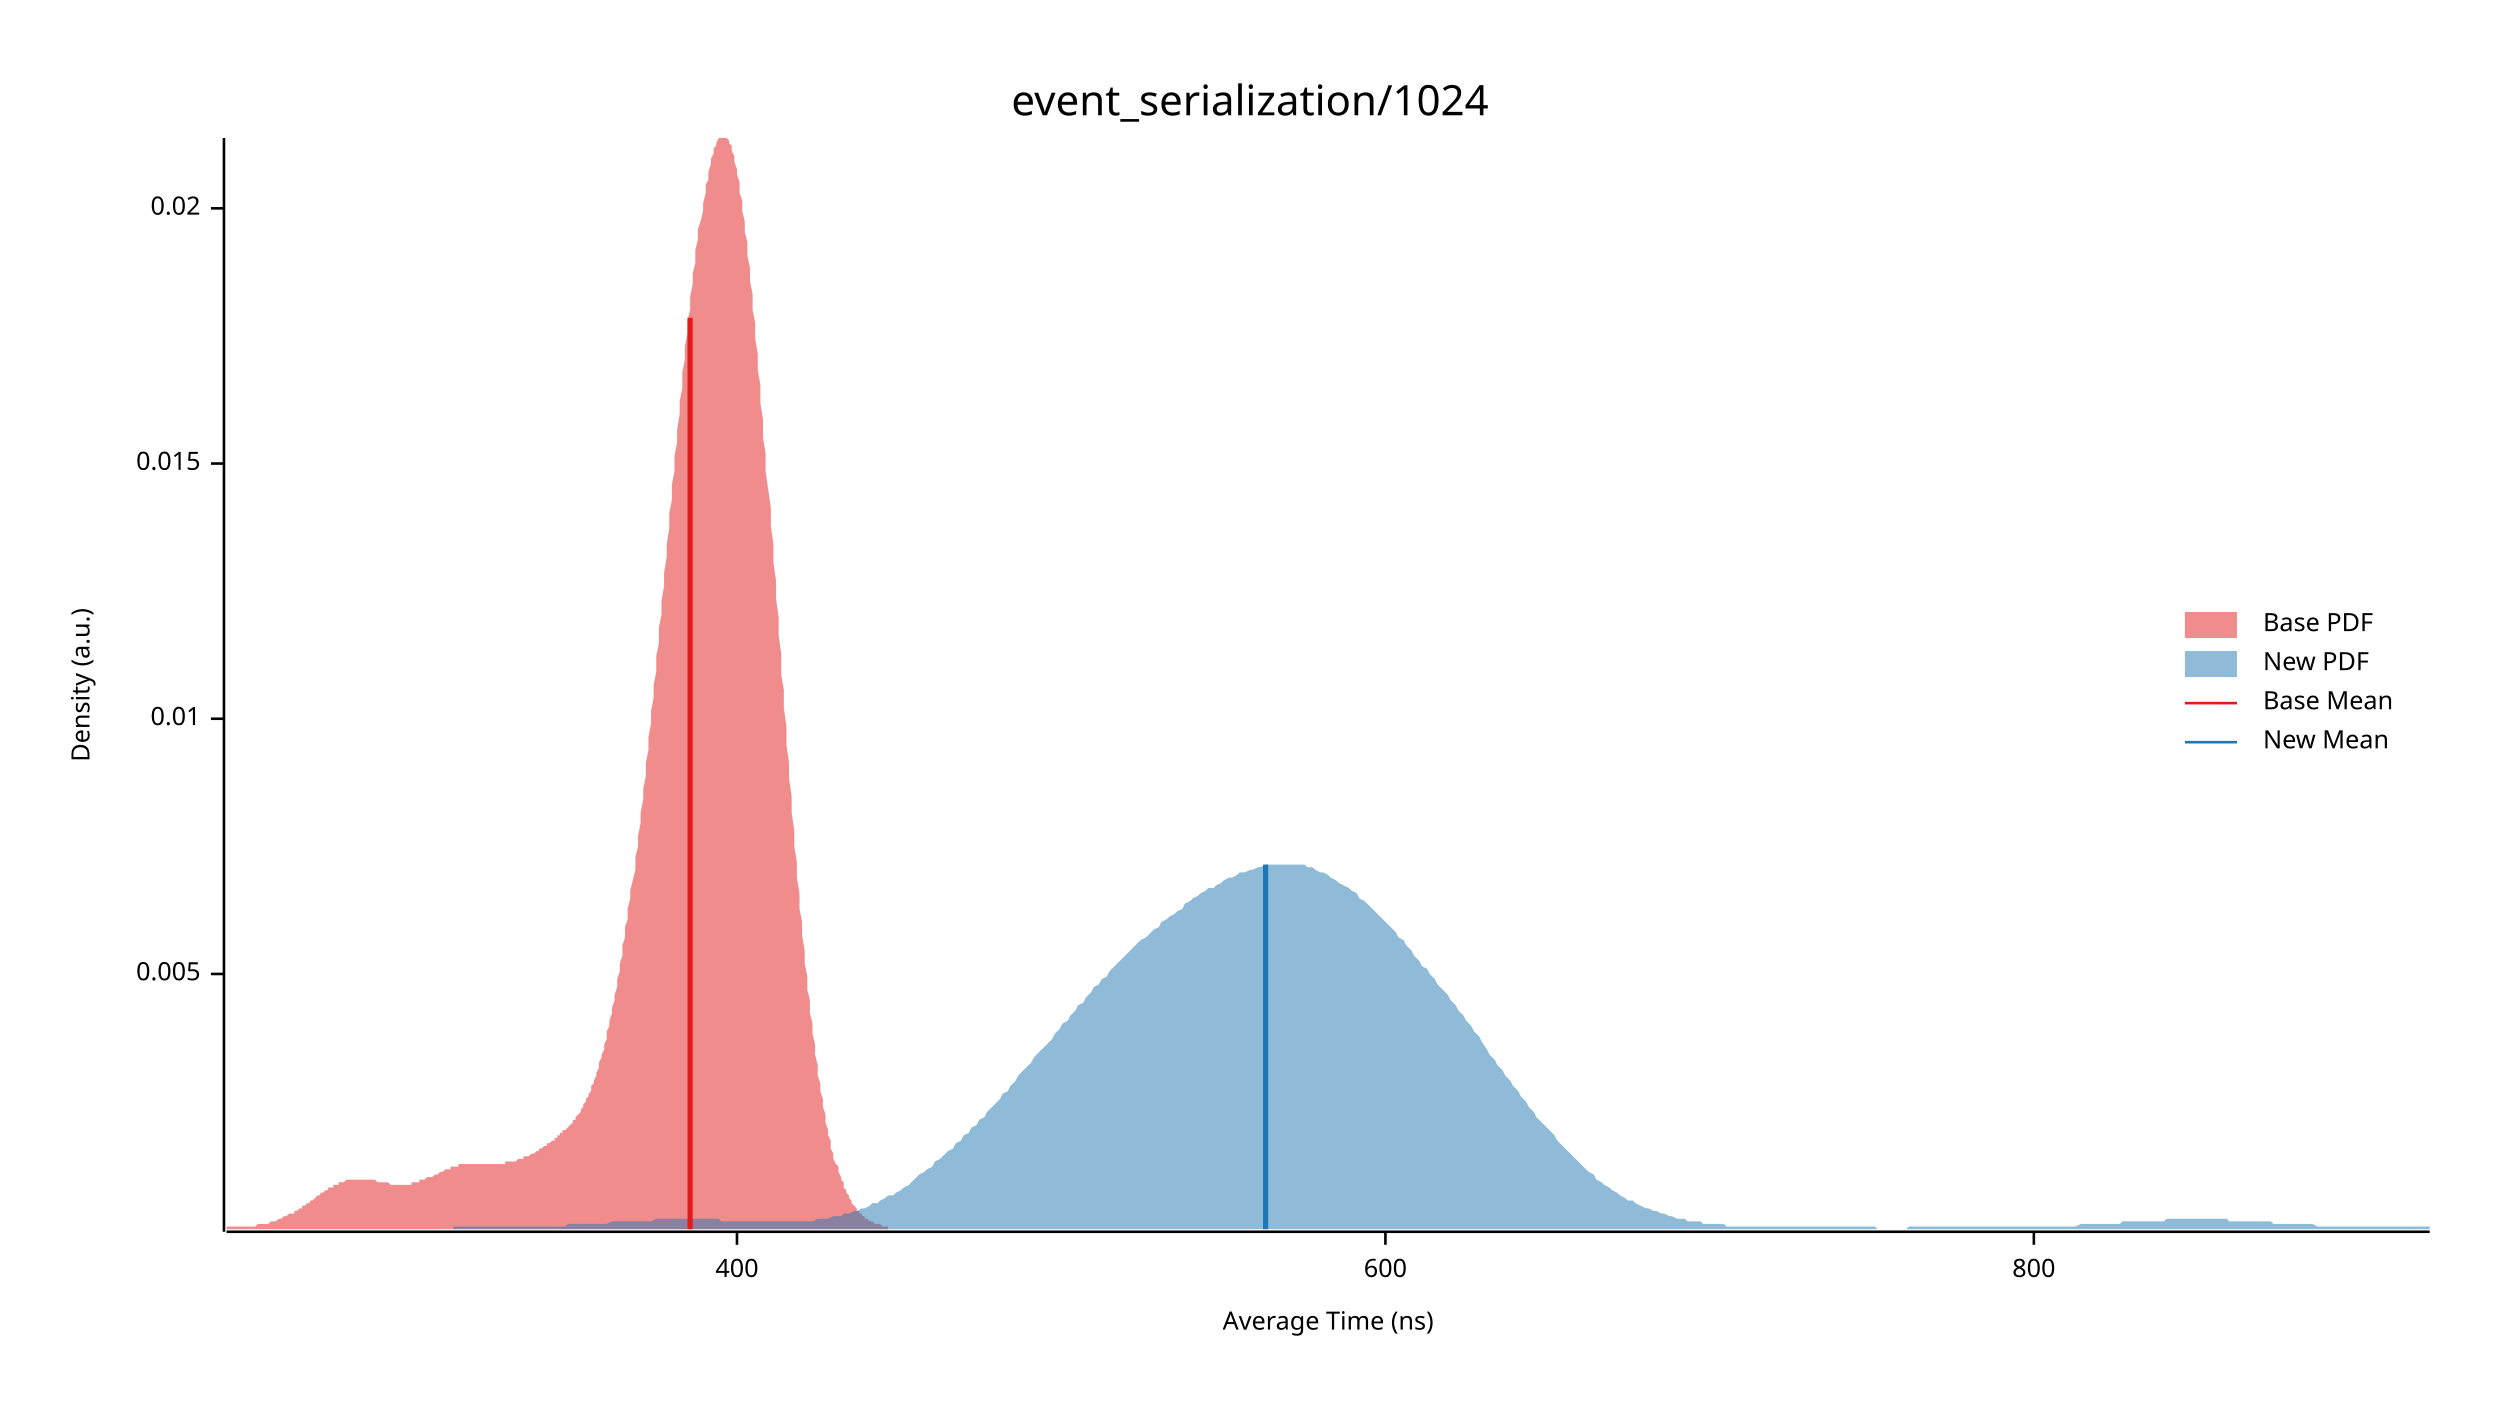
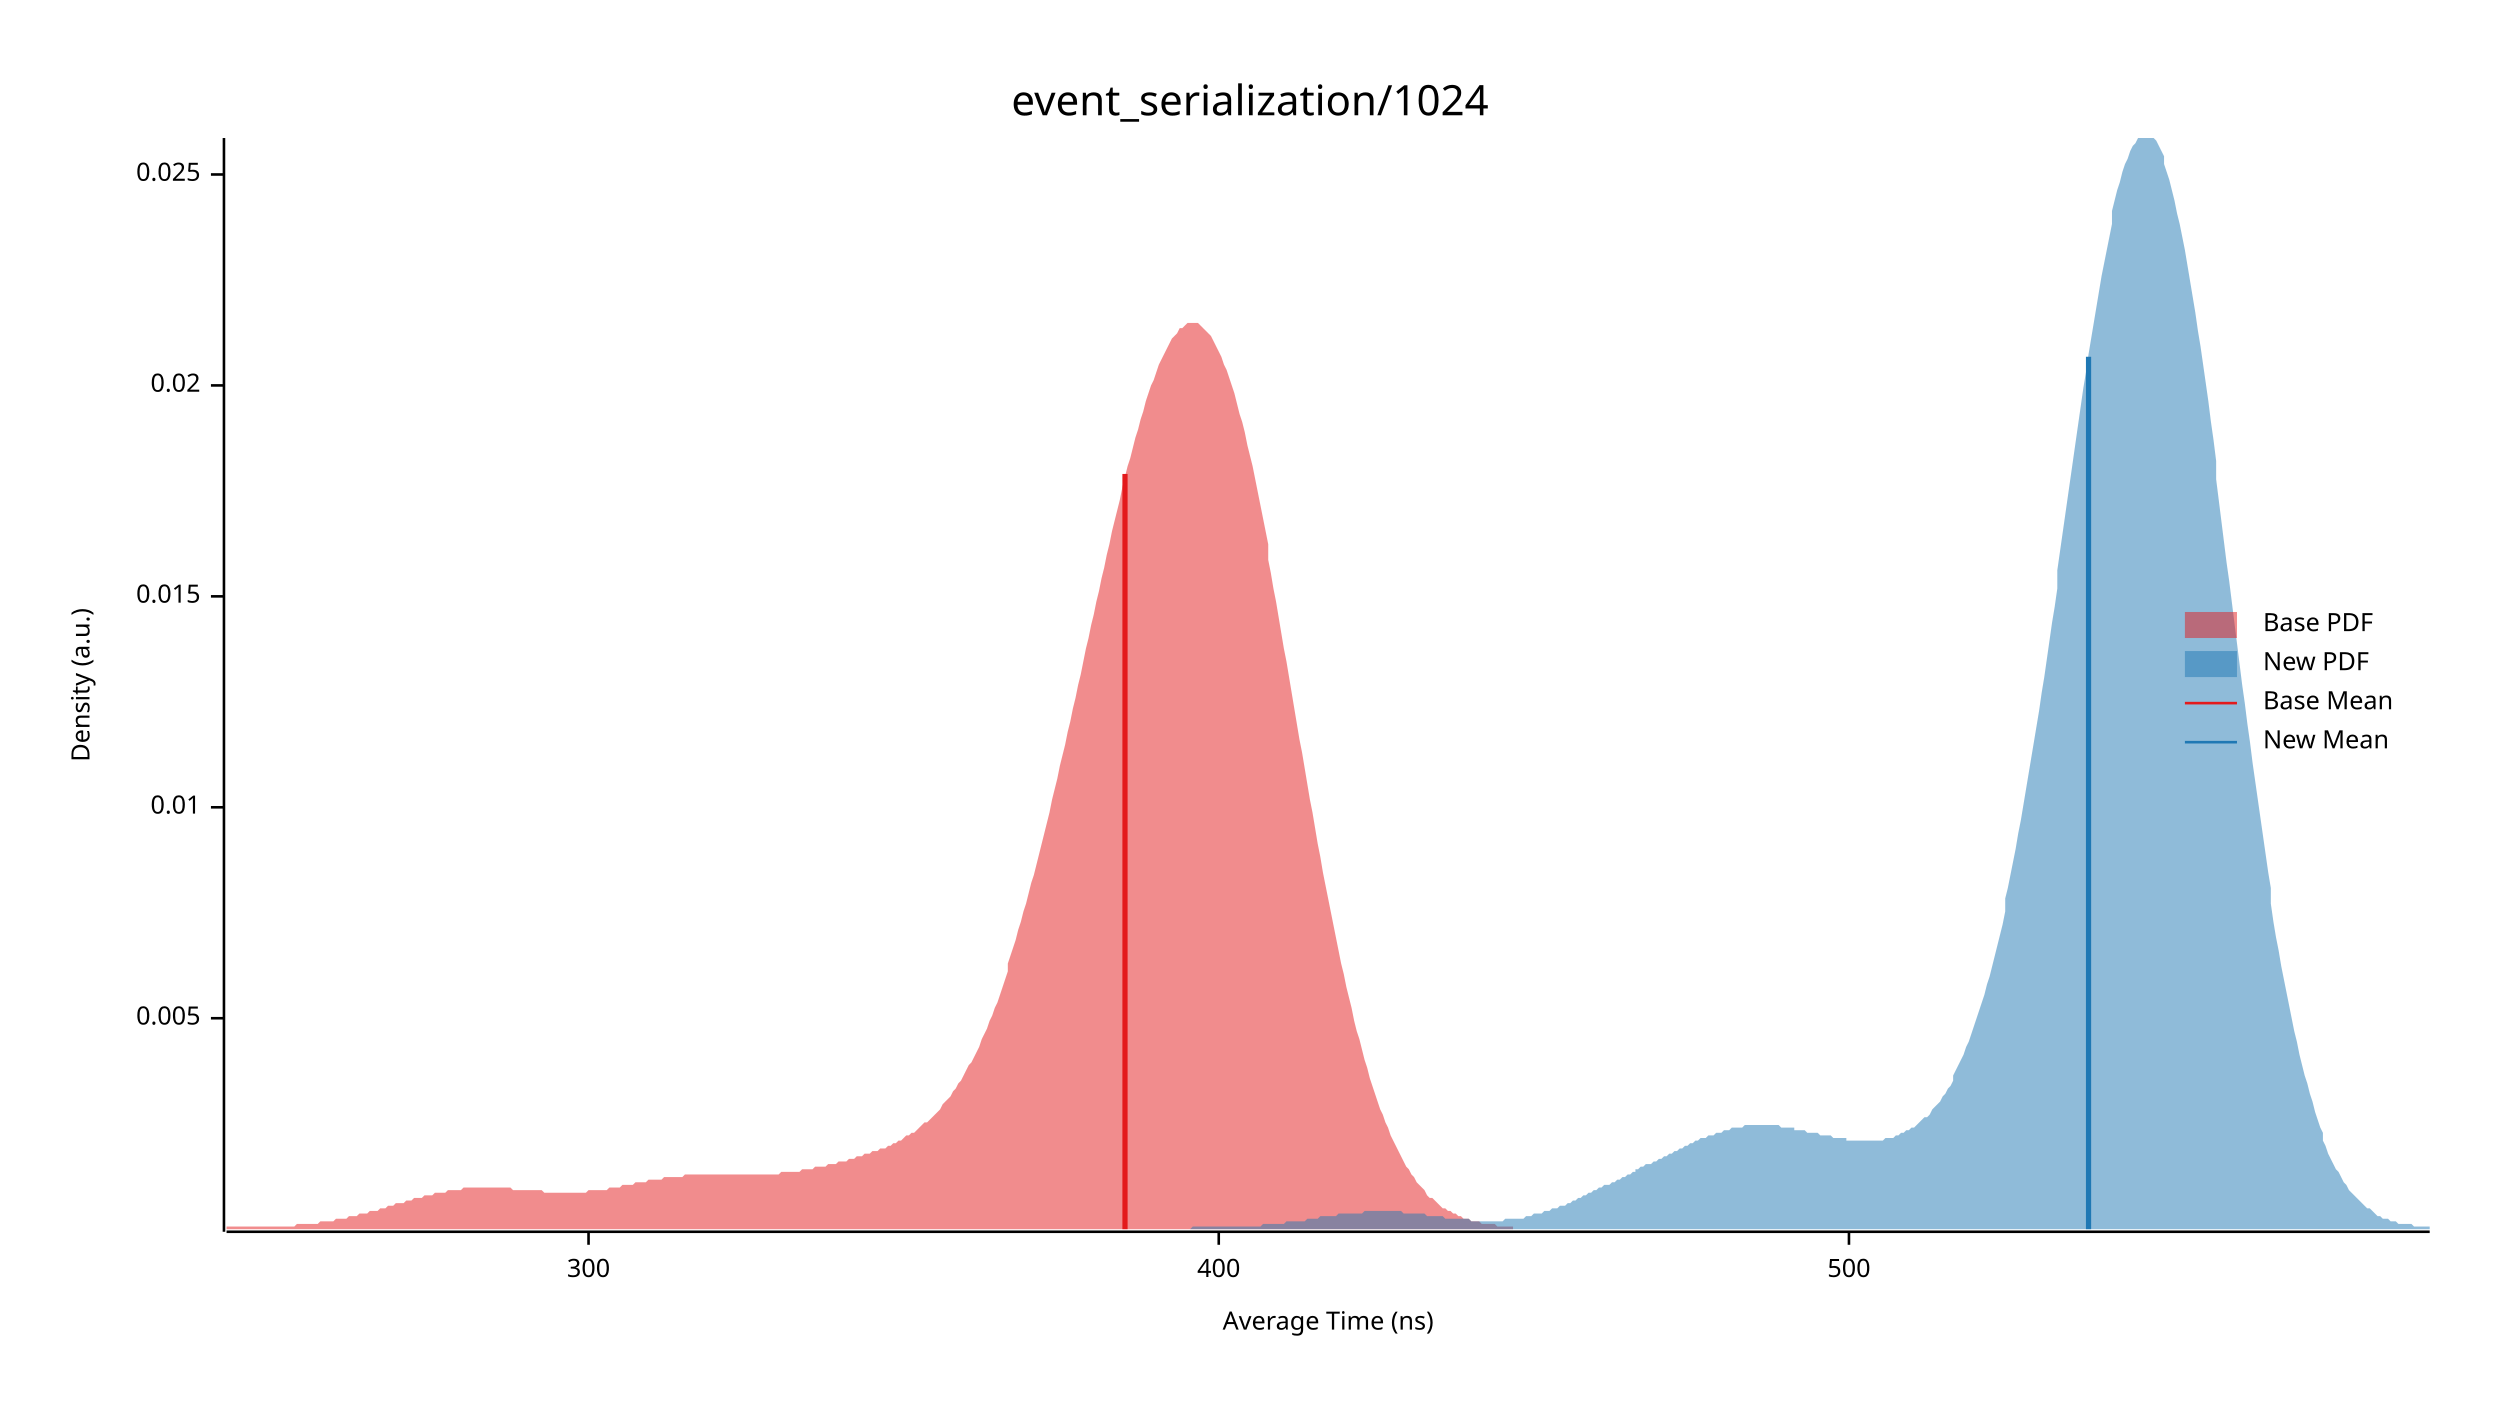
<svg xmlns="http://www.w3.org/2000/svg" width="960" height="540" viewBox="0 0 960 540">
  <text x="480" y="32" dy="0.76em" text-anchor="middle" font-family="sans-serif" font-size="16.129" opacity="1" fill="#000000">
event_serialization/1024
</text>
  <text x="27" y="263" dy="0.76em" text-anchor="middle" font-family="sans-serif" font-size="9.677" opacity="1" fill="#000000" transform="rotate(270, 27, 263)">
Density (a.u.)
</text>
  <text x="510" y="513" dy="-0.5ex" text-anchor="middle" font-family="sans-serif" font-size="9.677" opacity="1" fill="#000000">
Average Time (ns)
</text>
  <polyline fill="none" opacity="1" stroke="#000000" stroke-width="1" points="86,53 86,473 " />
-   <text x="77" y="374" dy="0.5ex" text-anchor="end" font-family="sans-serif" font-size="9.677" opacity="1" fill="#000000">
+   <text x="77" y="391" dy="0.5ex" text-anchor="end" font-family="sans-serif" font-size="9.677" opacity="1" fill="#000000">
0.005
</text>
-   <polyline fill="none" opacity="1" stroke="#000000" stroke-width="1" points="81,374 86,374 " />
-   <text x="77" y="276" dy="0.5ex" text-anchor="end" font-family="sans-serif" font-size="9.677" opacity="1" fill="#000000">
+   <polyline fill="none" opacity="1" stroke="#000000" stroke-width="1" points="81,391 86,391 " />
+   <text x="77" y="310" dy="0.5ex" text-anchor="end" font-family="sans-serif" font-size="9.677" opacity="1" fill="#000000">
0.01
</text>
-   <polyline fill="none" opacity="1" stroke="#000000" stroke-width="1" points="81,276 86,276 " />
-   <text x="77" y="178" dy="0.5ex" text-anchor="end" font-family="sans-serif" font-size="9.677" opacity="1" fill="#000000">
+   <polyline fill="none" opacity="1" stroke="#000000" stroke-width="1" points="81,310 86,310 " />
+   <text x="77" y="229" dy="0.5ex" text-anchor="end" font-family="sans-serif" font-size="9.677" opacity="1" fill="#000000">
0.015
</text>
-   <polyline fill="none" opacity="1" stroke="#000000" stroke-width="1" points="81,178 86,178 " />
-   <text x="77" y="80" dy="0.5ex" text-anchor="end" font-family="sans-serif" font-size="9.677" opacity="1" fill="#000000">
+   <polyline fill="none" opacity="1" stroke="#000000" stroke-width="1" points="81,229 86,229 " />
+   <text x="77" y="148" dy="0.5ex" text-anchor="end" font-family="sans-serif" font-size="9.677" opacity="1" fill="#000000">
0.02
</text>
-   <polyline fill="none" opacity="1" stroke="#000000" stroke-width="1" points="81,80 86,80 " />
+   <polyline fill="none" opacity="1" stroke="#000000" stroke-width="1" points="81,148 86,148 " />
+   <text x="77" y="67" dy="0.5ex" text-anchor="end" font-family="sans-serif" font-size="9.677" opacity="1" fill="#000000">
+ 0.025
+ </text>
+   <polyline fill="none" opacity="1" stroke="#000000" stroke-width="1" points="81,67 86,67 " />
  <polyline fill="none" opacity="1" stroke="#000000" stroke-width="1" points="87,473 933,473 " />
-   <text x="283" y="483" dy="0.76em" text-anchor="middle" font-family="sans-serif" font-size="9.677" opacity="1" fill="#000000">
+   <text x="226" y="483" dy="0.76em" text-anchor="middle" font-family="sans-serif" font-size="9.677" opacity="1" fill="#000000">
+ 300
+ </text>
+   <polyline fill="none" opacity="1" stroke="#000000" stroke-width="1" points="226,473 226,478 " />
+   <text x="468" y="483" dy="0.76em" text-anchor="middle" font-family="sans-serif" font-size="9.677" opacity="1" fill="#000000">
400
</text>
-   <polyline fill="none" opacity="1" stroke="#000000" stroke-width="1" points="283,473 283,478 " />
-   <text x="532" y="483" dy="0.76em" text-anchor="middle" font-family="sans-serif" font-size="9.677" opacity="1" fill="#000000">
- 600
+   <polyline fill="none" opacity="1" stroke="#000000" stroke-width="1" points="468,473 468,478 " />
+   <text x="710" y="483" dy="0.76em" text-anchor="middle" font-family="sans-serif" font-size="9.677" opacity="1" fill="#000000">
+ 500
</text>
-   <polyline fill="none" opacity="1" stroke="#000000" stroke-width="1" points="532,473 532,478 " />
-   <text x="781" y="483" dy="0.76em" text-anchor="middle" font-family="sans-serif" font-size="9.677" opacity="1" fill="#000000">
- 800
- </text>
-   <polyline fill="none" opacity="1" stroke="#000000" stroke-width="1" points="781,473 781,478 " />
-   <polygon opacity="0.5" fill="#E31A1C" points="87,471 87,471 88,471 88,471 89,471 89,471 90,471 90,471 91,471 91,471 92,471 92,471 93,471 93,471 94,471 94,471 95,471 95,471 96,471 96,471 97,471 97,471 98,471 98,471 99,470 99,470 100,470 100,470 101,470 101,470 102,470 102,470 103,470 103,470 104,469 104,469 105,469 105,469 106,469 106,469 107,468 107,468 108,468 108,468 109,467 109,467 110,467 110,467 111,466 111,466 112,466 113,466 113,465 114,465 114,465 115,464 115,464 116,464 116,463 117,463 117,463 118,462 118,462 119,462 119,461 120,461 120,461 121,460 121,460 122,459 122,459 123,459 123,458 124,458 124,458 125,457 125,457 126,457 126,456 127,456 127,456 128,456 128,455 129,455 129,455 130,455 130,454 131,454 131,454 132,454 132,454 133,453 133,453 134,453 134,453 135,453 135,453 136,453 136,453 137,453 137,453 138,453 139,453 139,453 140,453 140,453 141,453 141,453 142,453 142,453 143,453 143,453 144,453 144,453 145,454 145,454 146,454 146,454 147,454 147,454 148,454 148,454 149,454 149,454 150,455 150,455 151,455 151,455 152,455 152,455 153,455 153,455 154,455 154,455 155,455 155,455 156,455 156,455 157,455 157,455 158,455 158,454 159,454 159,454 160,454 160,454 161,454 161,453 162,453 162,453 163,453 163,453 164,452 164,452 165,452 166,452 166,452 167,451 167,451 168,451 168,451 169,450 169,450 170,450 170,450 171,449 171,449 172,449 172,449 173,449 173,448 174,448 174,448 175,448 175,448 176,448 176,447 177,447 177,447 178,447 178,447 179,447 179,447 180,447 180,447 181,447 181,447 182,447 182,447 183,447 183,447 184,447 184,447 185,447 185,447 186,447 186,447 187,447 187,447 188,447 188,447 189,447 189,447 190,447 190,447 191,447 192,447 192,447 193,447 193,447 194,447 194,446 195,446 195,446 196,446 196,446 197,446 197,446 198,446 198,446 199,445 199,445 200,445 200,445 201,445 201,444 202,444 202,444 203,444 203,444 204,443 204,443 205,443 205,443 206,442 206,442 207,442 207,441 208,441 208,441 209,440 209,440 210,440 210,439 211,439 211,439 212,438 212,438 213,438 213,437 214,437 214,436 215,436 215,435 216,435 216,434 217,434 218,433 218,433 219,432 219,432 220,431 220,430 221,430 221,429 222,428 222,428 223,427 223,426 224,425 224,424 225,423 225,422 226,421 226,420 227,419 227,417 228,416 228,415 229,413 229,412 230,410 230,408 231,406 231,405 232,403 232,401 233,399 233,396 234,394 234,392 235,389 235,387 236,384 236,382 237,379 237,376 238,373 238,370 239,367 239,363 240,360 240,356 241,353 241,349 242,345 242,342 243,338 244,334 244,329 245,325 245,321 246,316 246,312 247,307 247,303 248,298 248,293 249,288 249,283 250,278 250,273 251,268 251,263 252,258 252,252 253,247 253,241 254,236 254,231 255,225 255,220 256,214 256,209 257,203 257,197 258,192 258,186 259,181 259,175 260,170 260,165 261,159 261,154 262,149 262,143 263,138 263,133 264,128 264,123 265,119 265,114 266,109 266,105 267,101 267,96 268,92 268,88 269,85 270,81 270,78 271,74 271,71 272,69 272,66 273,63 273,61 274,59 274,57 275,56 275,55 276,53 276,53 277,53 277,53 278,53 278,53 279,53 279,53 280,54 280,55 281,56 281,58 282,60 282,62 283,65 283,67 284,70 284,74 285,77 285,81 286,85 286,89 287,93 287,98 288,103 288,108 289,113 289,119 290,124 290,130 291,136 291,142 292,148 292,155 293,161 293,168 294,174 294,181 295,188 296,195 296,202 297,209 297,216 298,223 298,230 299,237 299,244 300,251 300,259 301,265 301,272 302,279 302,286 303,293 303,299 304,306 304,312 305,319 305,325 306,331 306,337 307,343 307,349 308,354 308,359 309,365 309,370 310,375 310,380 311,384 311,389 312,393 312,397 313,401 313,405 314,409 314,413 315,416 315,419 316,422 316,425 317,428 317,431 318,434 318,436 319,438 319,441 320,443 320,445 321,447 322,448 322,450 323,452 323,453 324,454 324,456 325,457 325,458 326,459 326,460 327,461 327,462 328,463 328,463 329,464 329,465 330,465 330,466 331,466 331,467 332,467 332,468 333,468 333,468 334,469 334,469 335,469 335,469 336,470 336,470 337,470 337,470 338,470 338,470 339,471 339,471 340,471 340,471 341,471 341,472 87,472 " />
-   <polygon opacity="0.5" fill="#1F78B4" points="174,471 175,471 177,471 179,471 180,471 182,471 183,471 185,471 186,471 188,471 189,471 191,471 192,471 194,471 195,471 197,471 198,471 200,471 201,471 203,471 204,471 206,471 207,471 209,471 210,471 212,471 213,471 215,471 217,471 218,470 220,470 221,470 223,470 224,470 226,470 227,470 229,470 230,470 232,470 233,470 235,469 236,469 238,469 239,469 241,469 242,469 244,469 245,469 247,469 248,469 250,469 252,468 253,468 255,468 256,468 258,468 259,468 261,468 262,468 264,468 265,468 267,468 268,468 270,468 271,468 273,468 274,468 276,468 277,469 279,469 280,469 282,469 283,469 285,469 286,469 288,469 290,469 291,469 293,469 294,469 296,469 297,469 299,469 300,469 302,469 303,469 305,469 306,469 308,469 309,469 311,469 312,469 314,468 315,468 317,468 318,468 320,467 321,467 323,467 324,466 326,466 328,465 329,465 331,464 332,464 334,463 335,462 337,462 338,461 340,460 341,459 343,459 344,458 346,457 347,456 349,455 350,454 352,452 353,451 355,450 356,449 358,448 359,446 361,445 362,444 364,442 366,441 367,439 369,438 370,436 372,435 373,433 375,432 376,430 378,429 379,427 381,425 382,424 384,422 385,420 387,419 388,417 390,415 391,413 393,411 394,410 396,408 397,406 399,404 400,403 402,401 404,399 405,397 407,395 408,393 410,392 411,390 413,388 414,386 416,385 417,383 419,381 420,379 422,378 423,376 425,375 426,373 428,371 429,370 431,368 432,367 434,365 435,364 437,362 438,361 440,360 442,358 443,357 445,356 446,354 448,353 449,352 451,351 452,350 454,349 455,347 457,346 458,345 460,344 461,343 463,342 464,341 466,341 467,340 469,339 470,338 472,337 473,337 475,336 476,335 478,335 480,334 481,334 483,333 484,333 486,332 487,332 489,332 490,332 492,332 493,332 495,332 496,332 498,332 499,332 501,332 502,333 504,333 505,334 507,335 508,335 510,336 511,337 513,338 514,339 516,340 518,341 519,342 521,343 522,345 524,346 525,347 527,349 528,350 530,352 531,353 533,355 534,356 536,358 537,360 539,361 540,363 542,365 543,367 545,369 546,371 548,372 549,374 551,376 552,378 554,380 556,382 557,384 559,386 560,388 562,390 563,392 565,394 566,396 568,398 569,400 571,403 572,405 574,407 575,409 577,411 578,413 580,415 581,417 583,419 584,421 586,423 587,425 589,427 590,429 592,431 594,433 595,434 597,436 598,438 600,440 601,441 603,443 604,444 606,446 607,447 609,449 610,450 612,451 613,453 615,454 616,455 618,456 619,457 621,458 622,459 624,460 625,461 627,461 628,462 630,463 632,464 633,464 635,465 636,465 638,466 639,466 641,467 642,467 644,468 645,468 647,468 648,469 650,469 651,469 653,469 654,470 656,470 657,470 659,470 660,470 662,470 663,471 665,471 666,471 668,471 670,471 671,471 673,471 674,471 676,471 677,471 679,471 680,471 682,471 683,471 685,471 686,471 688,471 689,471 691,471 692,471 694,471 695,471 697,471 698,471 700,471 701,471 703,471 704,471 706,471 708,471 709,471 711,471 712,471 714,471 715,471 717,471 718,471 720,471 721,472 723,472 724,472 726,472 727,472 729,472 730,472 732,472 733,471 735,471 736,471 738,471 739,471 741,471 742,471 744,471 746,471 747,471 749,471 750,471 752,471 753,471 755,471 756,471 758,471 759,471 761,471 762,471 764,471 765,471 767,471 768,471 770,471 771,471 773,471 774,471 776,471 777,471 779,471 780,471 782,471 784,471 785,471 787,471 788,471 790,471 791,471 793,471 794,471 796,471 797,471 799,470 800,470 802,470 803,470 805,470 806,470 808,470 809,470 811,470 812,470 814,470 815,469 817,469 818,469 820,469 822,469 823,469 825,469 826,469 828,469 829,469 831,469 832,468 834,468 835,468 837,468 838,468 840,468 841,468 843,468 844,468 846,468 847,468 849,468 850,468 852,468 853,468 855,468 856,469 858,469 860,469 861,469 863,469 864,469 866,469 867,469 869,469 870,469 872,469 873,470 875,470 876,470 878,470 879,470 881,470 882,470 884,470 885,470 887,470 888,470 890,471 891,471 893,471 894,471 896,471 898,471 899,471 901,471 902,471 904,471 905,471 907,471 908,471 910,471 911,471 913,471 914,471 916,471 917,471 919,471 920,471 922,471 923,471 925,471 926,471 928,471 929,471 931,471 933,471 933,472 174,472 " />
-   <polyline fill="none" opacity="1" stroke="#E31A1C" stroke-width="2" points="265,472 265,122 " />
-   <polyline fill="none" opacity="1" stroke="#1F78B4" stroke-width="2" points="486,472 486,332 " />
+   <polyline fill="none" opacity="1" stroke="#000000" stroke-width="1" points="710,473 710,478 " />
+   <polygon opacity="0.5" fill="#E31A1C" points="87,471 87,471 88,471 89,471 90,471 91,471 92,471 93,471 94,471 95,471 96,471 97,471 98,471 99,471 100,471 101,471 102,471 103,471 104,471 105,471 106,471 107,471 108,471 109,471 110,471 111,471 112,471 113,471 114,470 115,470 116,470 117,470 118,470 119,470 120,470 121,470 122,470 123,469 124,469 125,469 126,469 127,469 128,469 129,468 130,468 131,468 132,468 133,468 134,467 135,467 136,467 137,467 138,466 139,466 140,466 141,466 142,465 143,465 144,465 145,465 146,464 147,464 148,464 149,463 150,463 151,463 152,462 153,462 154,462 155,462 156,461 157,461 158,461 159,460 160,460 161,460 162,460 163,459 164,459 165,459 166,459 167,458 168,458 169,458 170,458 171,458 172,457 173,457 174,457 175,457 176,457 177,457 178,456 179,456 180,456 181,456 182,456 183,456 184,456 185,456 186,456 187,456 187,456 188,456 189,456 190,456 191,456 192,456 193,456 194,456 195,456 196,456 197,457 198,457 199,457 200,457 201,457 202,457 203,457 204,457 205,457 206,457 207,457 208,457 209,458 210,458 211,458 212,458 213,458 214,458 215,458 216,458 217,458 218,458 219,458 220,458 221,458 222,458 223,458 224,458 225,458 226,457 227,457 228,457 229,457 230,457 231,457 232,457 233,457 234,456 235,456 236,456 237,456 238,456 239,455 240,455 241,455 242,455 243,455 244,454 245,454 246,454 247,454 248,454 249,453 250,453 251,453 252,453 253,453 254,453 255,452 256,452 257,452 258,452 259,452 260,452 261,452 262,452 263,451 264,451 265,451 266,451 267,451 268,451 269,451 270,451 271,451 272,451 273,451 274,451 275,451 276,451 277,451 278,451 279,451 280,451 281,451 282,451 283,451 284,451 285,451 286,451 287,451 287,451 288,451 289,451 290,451 291,451 292,451 293,451 294,451 295,451 296,451 297,451 298,451 299,451 300,450 301,450 302,450 303,450 304,450 305,450 306,450 307,450 308,449 309,449 310,449 311,449 312,449 313,448 314,448 315,448 316,448 317,448 318,447 319,447 320,447 321,447 322,446 323,446 324,446 325,446 326,445 327,445 328,445 329,444 330,444 331,444 332,443 333,443 334,443 335,442 336,442 337,442 338,441 339,441 340,441 341,440 342,440 343,439 344,439 345,438 346,438 347,437 348,436 349,436 350,435 351,435 352,434 353,433 354,432 355,431 356,431 357,430 358,429 359,428 360,427 361,426 362,424 363,423 364,422 365,421 366,419 367,418 368,416 369,415 370,413 371,411 372,409 373,408 374,406 375,404 376,402 377,399 378,397 379,395 380,392 381,390 382,387 383,385 384,382 385,379 386,376 387,373 387,370 388,367 389,364 390,361 391,357 392,354 393,350 394,347 395,343 396,339 397,336 398,332 399,328 400,324 401,320 402,316 403,312 404,307 405,303 406,299 407,294 408,290 409,286 410,281 411,277 412,272 413,268 414,263 415,259 416,254 417,249 418,245 419,240 420,236 421,231 422,227 423,222 424,218 425,213 426,209 427,204 428,200 429,196 430,192 431,187 432,183 433,179 434,176 435,172 436,168 437,165 438,161 439,158 440,154 441,151 442,148 443,146 444,143 445,140 446,138 447,136 448,134 449,132 450,130 451,129 452,128 453,126 454,126 455,125 456,124 457,124 458,124 459,124 460,124 461,125 462,126 463,127 464,128 465,129 466,131 467,133 468,135 469,137 470,140 471,142 472,145 473,148 474,151 475,155 476,159 477,162 478,166 479,171 480,175 481,179 482,184 483,189 484,194 485,199 486,204 487,209 487,215 488,220 489,226 490,231 491,237 492,243 493,249 494,254 495,260 496,266 497,272 498,278 499,284 500,289 501,295 502,301 503,307 504,312 505,318 506,324 507,329 508,335 509,340 510,345 511,350 512,355 513,360 514,365 515,370 516,374 517,379 518,383 519,387 520,392 521,396 522,399 523,403 524,407 525,410 526,414 527,417 528,420 529,423 530,426 531,428 532,431 533,433 534,436 535,438 536,440 537,442 538,444 539,446 540,448 541,449 542,451 543,452 544,454 545,455 546,456 547,457 548,459 549,460 550,460 551,461 552,462 553,463 554,464 555,464 556,465 557,465 558,466 559,466 560,467 561,467 562,468 563,468 564,468 565,469 566,469 567,469 568,469 569,470 570,470 571,470 572,470 573,470 574,470 575,471 576,471 577,471 578,471 579,471 580,471 581,471 581,472 87,472 " />
+   <polygon opacity="0.5" fill="#1F78B4" points="457,472 458,471 459,471 460,471 461,471 462,471 463,471 464,471 465,471 465,471 466,471 467,471 468,471 469,471 470,471 471,471 472,471 473,471 474,471 475,471 476,471 477,471 478,471 479,471 480,471 481,471 482,471 483,471 484,471 485,470 486,470 486,470 487,470 488,470 489,470 490,470 491,470 492,470 493,470 494,469 495,469 496,469 497,469 498,469 499,469 500,469 501,469 502,468 503,468 504,468 505,468 506,468 506,468 507,467 508,467 509,467 510,467 511,467 512,467 513,467 514,466 515,466 516,466 517,466 518,466 519,466 520,466 521,466 522,466 523,466 524,465 525,465 526,465 526,465 527,465 528,465 529,465 530,465 531,465 532,465 533,465 534,465 535,465 536,465 537,465 538,465 539,466 540,466 541,466 542,466 543,466 544,466 545,466 546,466 546,466 547,466 548,467 549,467 550,467 551,467 552,467 553,467 554,467 555,468 556,468 557,468 558,468 559,468 560,468 561,468 562,468 563,468 564,468 565,469 566,469 567,469 567,469 568,469 569,469 570,469 571,469 572,469 573,469 574,469 575,469 576,469 577,469 578,468 579,468 580,468 581,468 582,468 583,468 584,468 585,468 586,467 587,467 587,467 588,467 589,466 590,466 591,466 592,466 593,465 594,465 595,465 596,464 597,464 598,464 599,463 600,463 601,463 602,462 603,462 604,461 605,461 606,460 607,460 607,460 608,459 609,459 610,458 611,458 612,457 613,457 614,456 615,456 616,455 617,455 618,455 619,454 620,454 621,453 622,453 623,452 624,452 625,451 626,451 627,450 628,450 628,449 629,449 630,448 631,448 632,447 633,447 634,447 635,446 636,446 637,445 638,445 639,444 640,444 641,443 642,443 643,442 644,442 645,441 646,441 647,440 648,440 648,440 649,439 650,439 651,438 652,438 653,437 654,437 655,437 656,436 657,436 658,436 659,435 660,435 661,435 662,434 663,434 664,434 665,433 666,433 667,433 668,433 668,433 669,433 670,432 671,432 672,432 673,432 674,432 675,432 676,432 677,432 678,432 679,432 680,432 681,432 682,432 683,432 684,433 685,433 686,433 687,433 688,433 689,433 689,434 690,434 691,434 692,434 693,434 694,435 695,435 696,435 697,435 698,435 699,436 700,436 701,436 702,436 703,436 704,437 705,437 706,437 707,437 708,437 709,437 709,438 710,438 711,438 712,438 713,438 714,438 715,438 716,438 717,438 718,438 719,438 720,438 721,438 722,438 723,438 724,437 725,437 726,437 727,437 728,436 729,436 729,436 730,435 731,435 732,434 733,434 734,433 735,433 736,432 737,431 738,430 739,429 740,429 741,428 742,426 743,425 744,424 745,423 746,421 747,420 748,418 749,417 750,415 750,413 751,411 752,409 753,407 754,405 755,402 756,400 757,397 758,394 759,391 760,388 761,385 762,382 763,378 764,375 765,371 766,367 767,363 768,359 769,355 770,350 770,345 771,341 772,336 773,331 774,326 775,320 776,315 777,309 778,303 779,297 780,291 781,285 782,279 783,273 784,266 785,260 786,253 787,246 788,239 789,233 790,226 790,219 791,212 792,205 793,198 794,191 795,184 796,177 797,170 798,163 799,156 800,149 801,143 802,136 803,130 804,124 805,118 806,112 807,106 808,101 809,96 810,91 811,86 811,81 812,77 813,73 814,70 815,66 816,63 817,61 818,58 819,56 820,55 821,53 822,53 823,53 824,53 825,53 826,53 827,53 828,54 829,56 830,58 831,60 831,63 832,66 833,69 834,73 835,77 836,82 837,86 838,91 839,96 840,102 841,108 842,114 843,120 844,127 845,133 846,140 847,147 848,154 849,162 850,169 851,177 851,184 852,192 853,200 854,208 855,216 856,223 857,231 858,239 859,247 860,255 861,263 862,270 863,278 864,285 865,293 866,300 867,307 868,314 869,321 870,328 871,335 872,341 872,347 873,354 874,360 875,365 876,371 877,376 878,381 879,386 880,391 881,396 882,400 883,405 884,409 885,413 886,416 887,420 888,423 889,427 890,430 891,433 892,435 892,438 893,440 894,443 895,445 896,447 897,449 898,450 899,452 900,454 901,455 902,457 903,458 904,459 905,460 906,461 907,462 908,463 909,464 910,464 911,465 912,466 912,466 913,467 914,467 915,468 916,468 917,468 918,469 919,469 920,469 921,470 922,470 923,470 924,470 925,470 926,470 927,471 928,471 929,471 930,471 931,471 932,471 933,471 933,472 457,472 " />
+   <polyline fill="none" opacity="1" stroke="#E31A1C" stroke-width="2" points="432,472 432,182 " />
+   <polyline fill="none" opacity="1" stroke="#1F78B4" stroke-width="2" points="802,472 802,137 " />
  <text x="869" y="235" dy="0.76em" text-anchor="start" font-family="sans-serif" font-size="9.677" opacity="1" fill="#000000">
Base PDF
</text>
  <text x="869" y="250" dy="0.76em" text-anchor="start" font-family="sans-serif" font-size="9.677" opacity="1" fill="#000000">
New PDF
</text>
  <text x="869" y="265" dy="0.76em" text-anchor="start" font-family="sans-serif" font-size="9.677" opacity="1" fill="#000000">
Base Mean
</text>
  <text x="869" y="280" dy="0.76em" text-anchor="start" font-family="sans-serif" font-size="9.677" opacity="1" fill="#000000">
New Mean
</text>
  <rect x="839" y="235" width="20" height="10" opacity="0.5" fill="#E31A1C" stroke="none" />
  <rect x="839" y="250" width="20" height="10" opacity="0.5" fill="#1F78B4" stroke="none" />
  <polyline fill="none" opacity="1" stroke="#E31A1C" stroke-width="1" points="839,270 859,270 " />
  <polyline fill="none" opacity="1" stroke="#1F78B4" stroke-width="1" points="839,285 859,285 " />
</svg>
